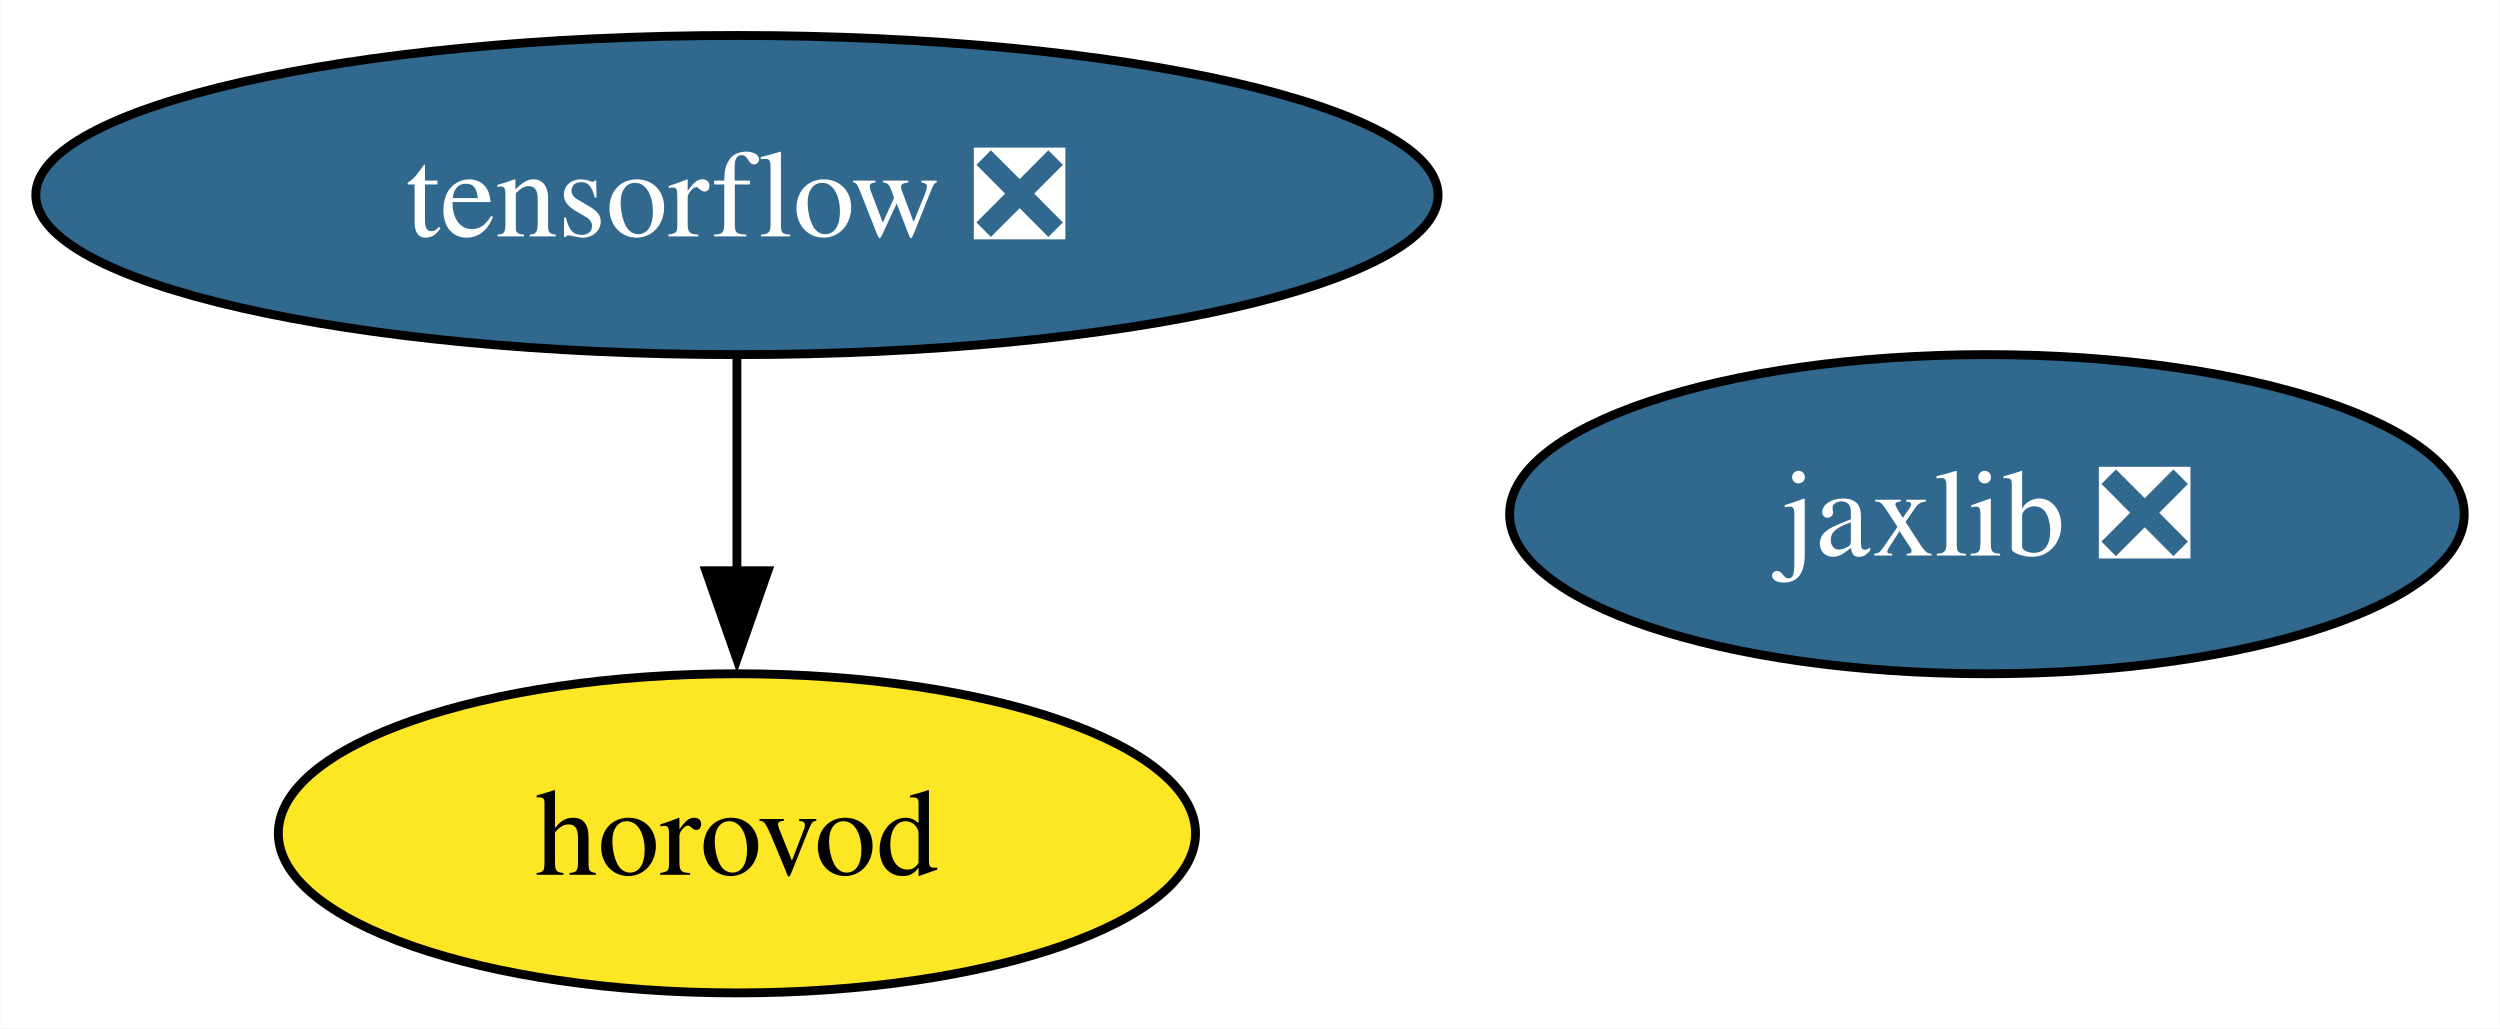
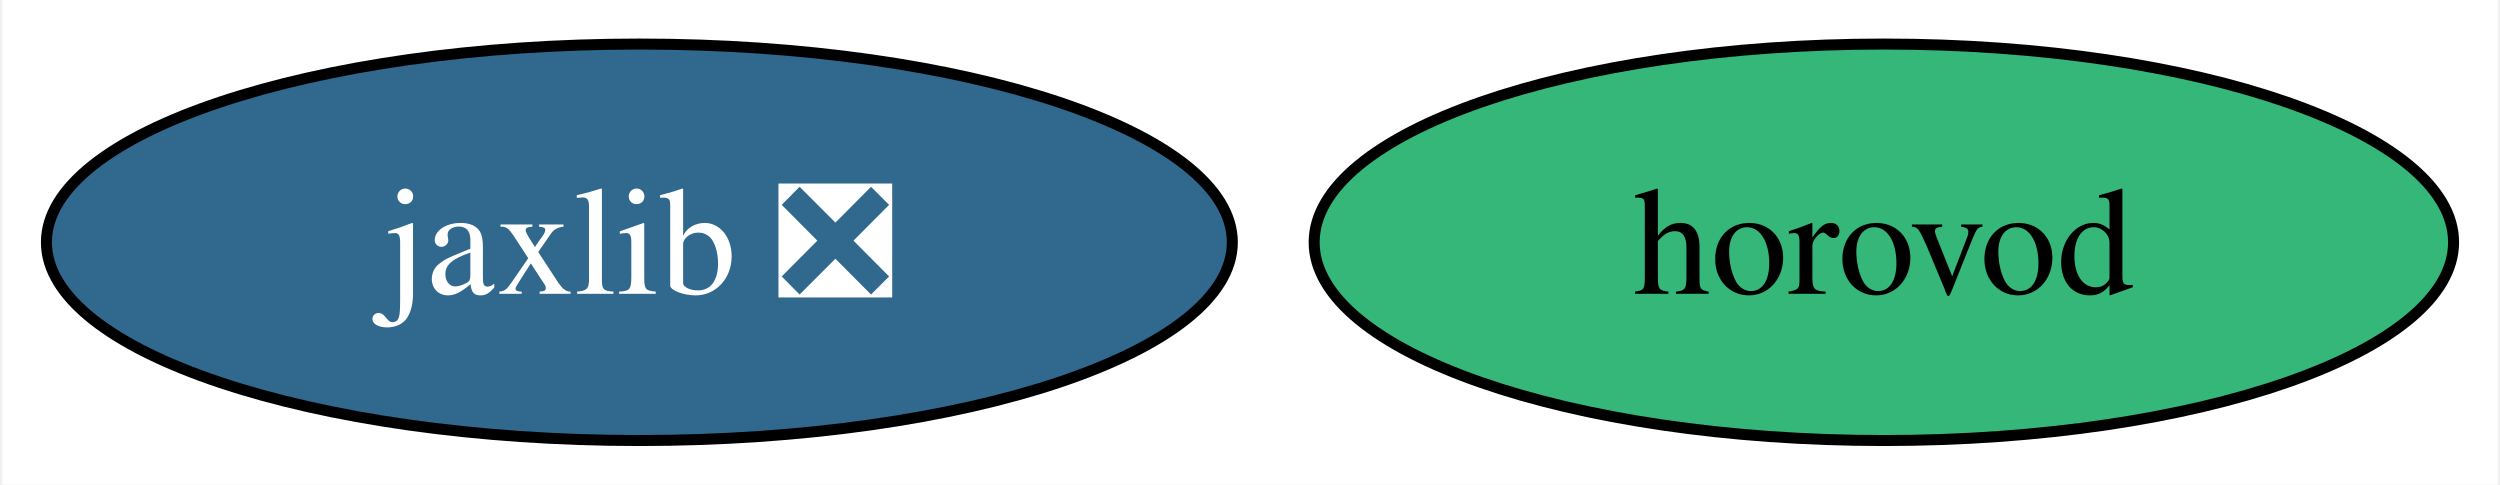
- <svg xmlns="http://www.w3.org/2000/svg" xmlns:xlink="http://www.w3.org/1999/xlink" width="282pt" height="116pt" viewBox="0.00 0.00 281.93 116.00">
-   <g id="graph0" class="graph" transform="scale(1 1) rotate(0) translate(4 112)">
-     <polygon fill="white" stroke="none" points="-4,4 -4,-112 277.93,-112 277.93,4 -4,4" />
+ <svg xmlns="http://www.w3.org/2000/svg" xmlns:xlink="http://www.w3.org/1999/xlink" width="227pt" height="44pt" viewBox="0.00 0.00 226.57 44.00">
+   <g id="graph0" class="graph" transform="scale(1 1) rotate(0) translate(4 40)">
+     <polygon fill="white" stroke="none" points="-4,4 -4,-40 222.57,-40 222.57,4 -4,4" />
    <g id="node1" class="node">
      <g id="a_node1">
-         <a xlink:href="https://github.com/conda-forge/tensorflow-feedstock/pull/413" xlink:title="tensorflow ❎">
-           <ellipse fill="#31688e" stroke="black" cx="79.09" cy="-90" rx="79.09" ry="18" />
-           <text text-anchor="middle" x="79.09" y="-85.33" font-family="Times,serif" font-size="14.00" fill="white">tensorflow ❎</text>
+         <a xlink:href="https://github.com/conda-forge/jaxlib-feedstock/pull/300" xlink:title="jaxlib ❎">
+           <ellipse fill="#31688e" stroke="black" cx="53.84" cy="-18" rx="53.84" ry="18" />
+           <text text-anchor="middle" x="53.84" y="-13.32" font-family="Times,serif" font-size="14.00" fill="white">jaxlib ❎</text>
        </a>
      </g>
    </g>
-     <g id="node3" class="node">
-       <g id="a_node3">
-         <a xlink:href="https://github.com/conda-forge/horovod-feedstock" xlink:title="horovod">
-           <ellipse fill="#fde725" stroke="black" cx="79.09" cy="-18" rx="51.73" ry="18" />
-           <text text-anchor="middle" x="79.09" y="-13.32" font-family="Times,serif" font-size="14.00">horovod</text>
-         </a>
-       </g>
-     </g>
-     <g id="edge1" class="edge">
-       <path fill="none" stroke="black" d="M79.09,-71.7C79.09,-64.41 79.09,-55.73 79.09,-47.54" />
-       <polygon fill="black" stroke="black" points="82.59,-47.62 79.09,-37.62 75.59,-47.62 82.59,-47.62" />
-     </g>
    <g id="node2" class="node">
      <g id="a_node2">
-         <a xlink:href="https://github.com/conda-forge/jaxlib-feedstock/pull/300" xlink:title="jaxlib ❎">
-           <ellipse fill="#31688e" stroke="black" cx="220.09" cy="-54" rx="53.84" ry="18" />
-           <text text-anchor="middle" x="220.09" y="-49.33" font-family="Times,serif" font-size="14.00" fill="white">jaxlib ❎</text>
+         <a xlink:href="https://github.com/conda-forge/horovod-feedstock" xlink:title="horovod">
+           <ellipse fill="#35b779" stroke="black" cx="166.84" cy="-18" rx="51.73" ry="18" />
+           <text text-anchor="middle" x="166.84" y="-13.32" font-family="Times,serif" font-size="14.00">horovod</text>
        </a>
      </g>
    </g>
  </g>
</svg>
